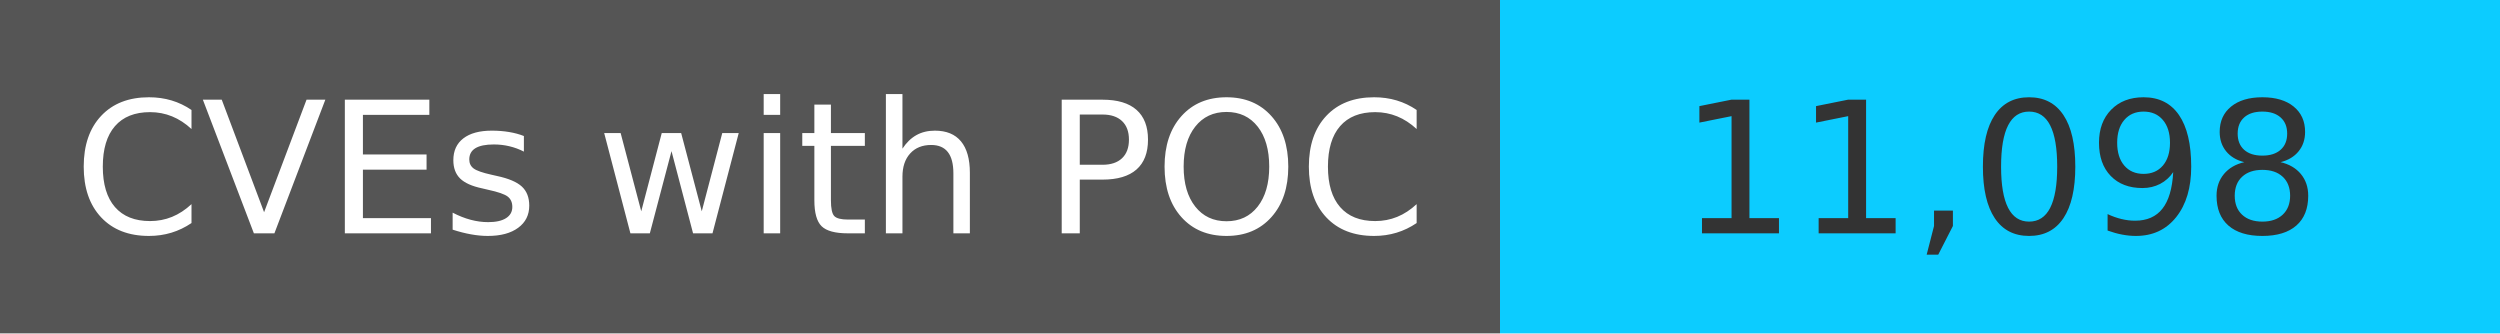
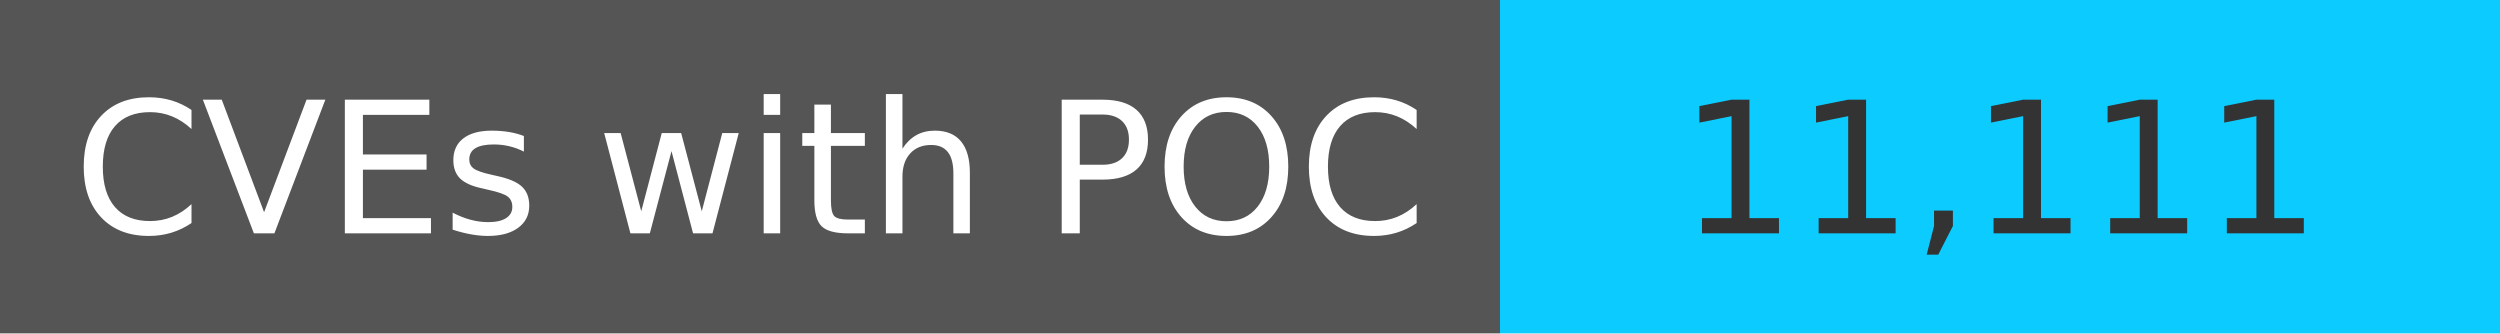
<svg xmlns="http://www.w3.org/2000/svg" width="150" height="20" role="img">
  <linearGradient id="s" x2="0" y2="100%">
    <stop offset="0" stop-color="#bbb" stop-opacity=".1" />
    <stop offset="1" stop-opacity=".1" />
  </linearGradient>
  <g>
    <rect width="90" height="20" fill="#555" />
    <rect x="90" width="267" height="20" fill="#0cccff" />
  </g>
  <g fill="#fff" text-anchor="middle" font-family="Verdana,Geneva,DejaVu Sans,sans-serif" text-rendering="geometricPrecision" font-size="110">
    <text x="450" y="140" transform="scale(.1)" fill="#fff">
            CVEs with POC
        </text>
    <text x="1200" y="140" transform="scale(.1)" fill="#333">
-             11,098
+             11,111
        </text>
  </g>
</svg>
